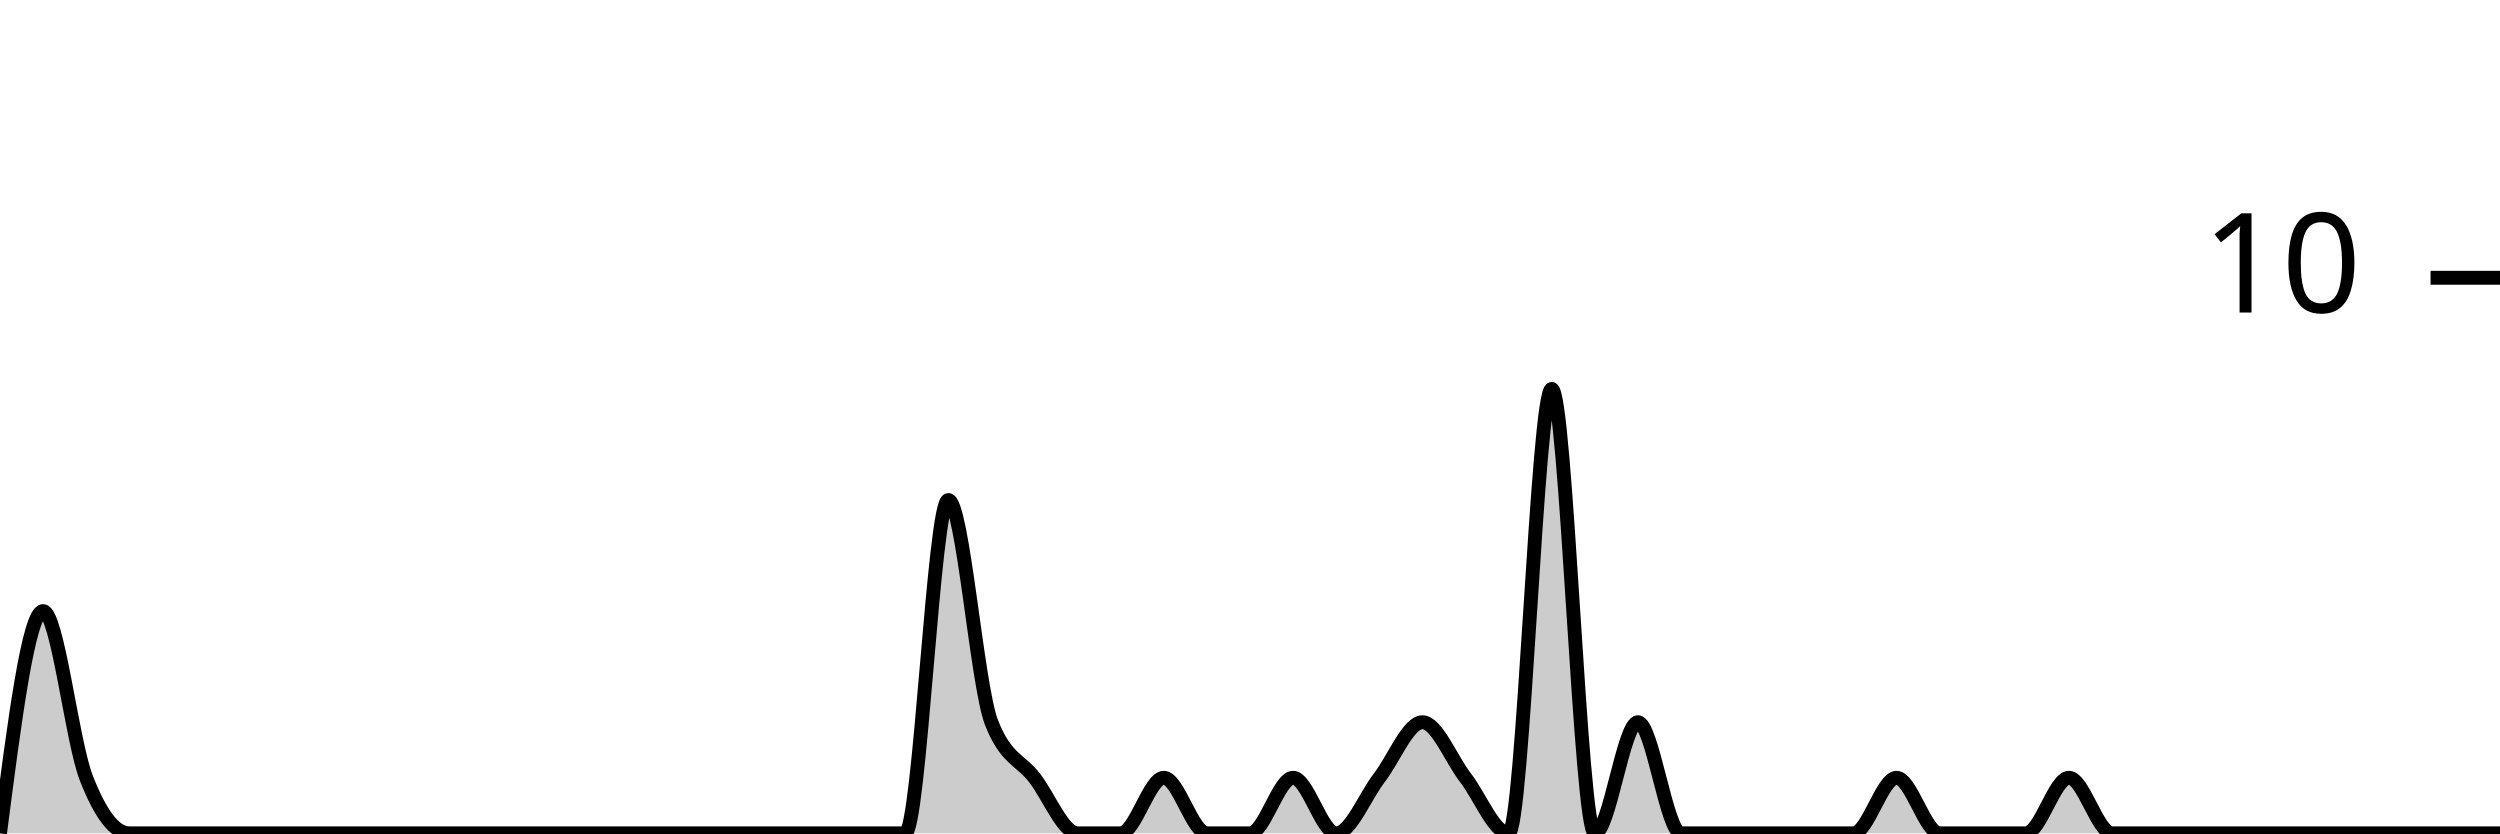
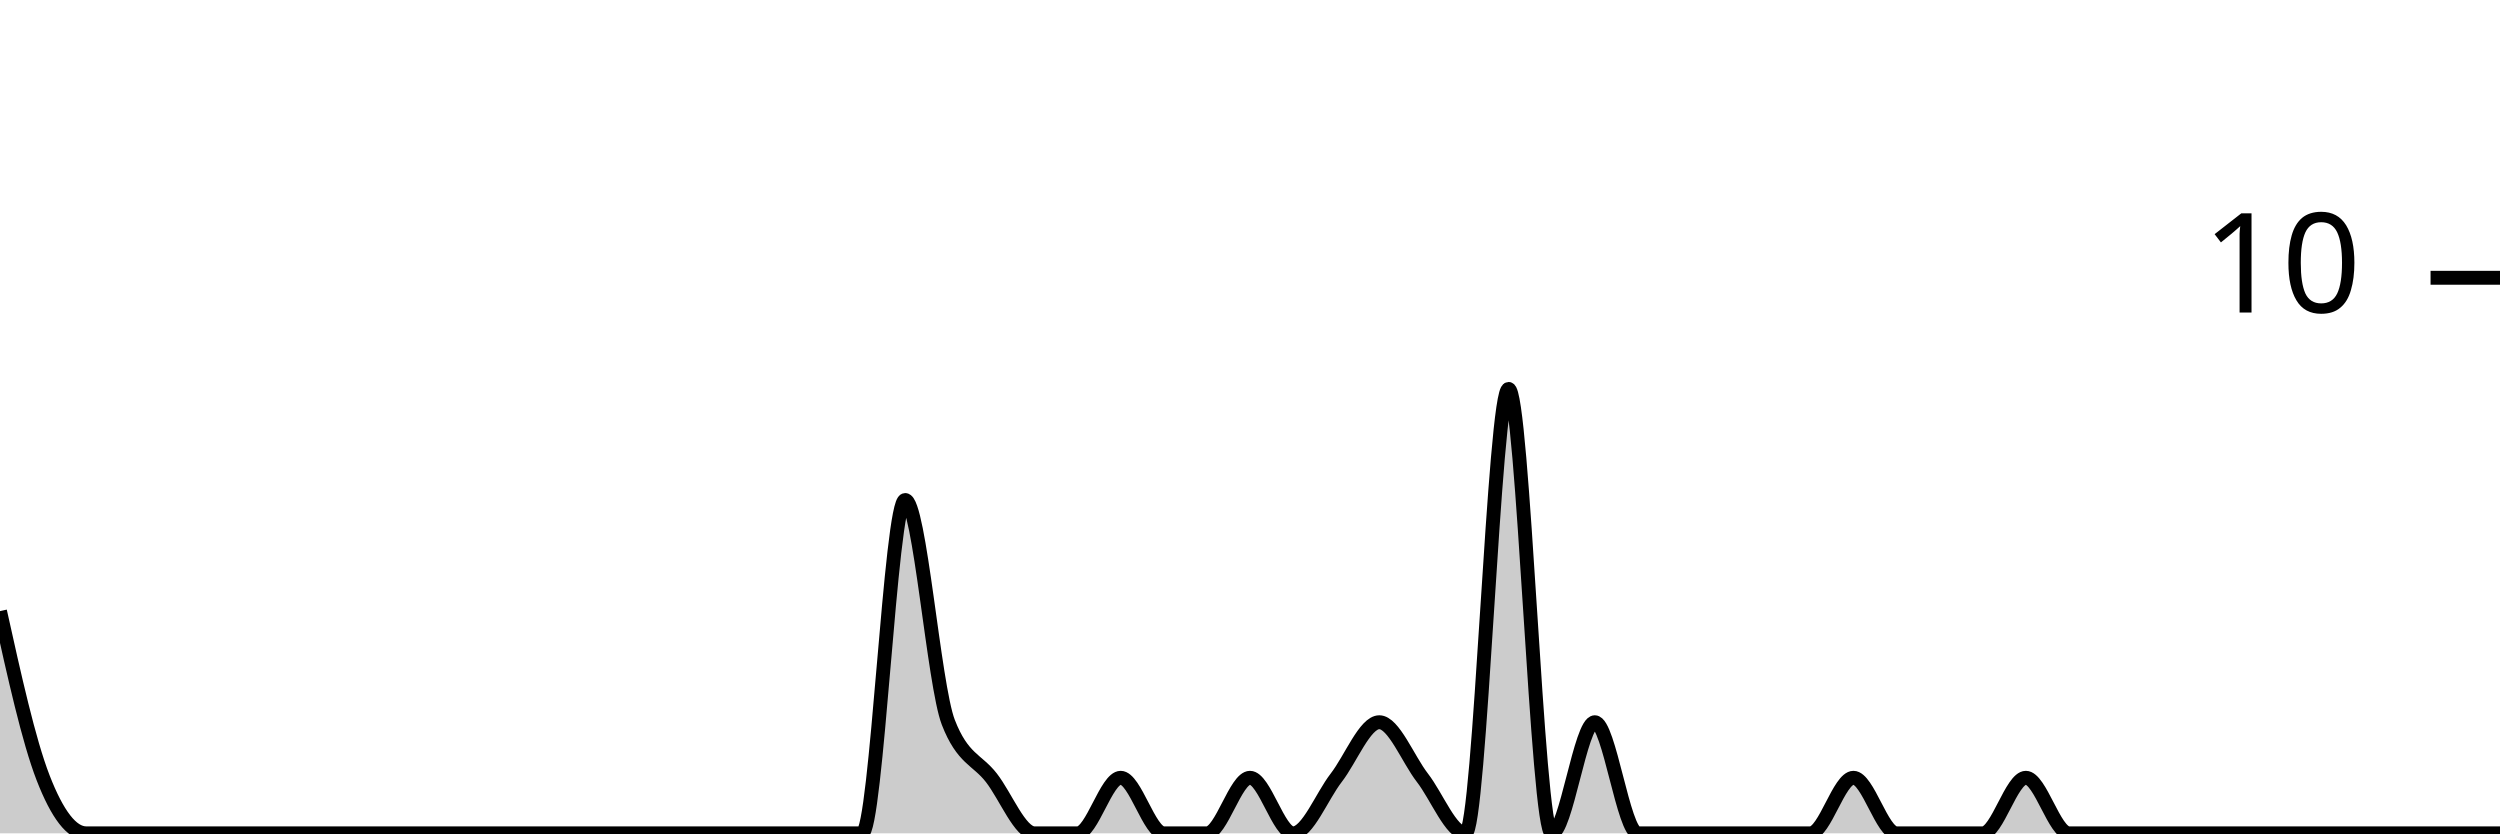
<svg xmlns="http://www.w3.org/2000/svg" viewBox="0 0 180 60">
  <g transform="translate(0,20)">
-     <path class="area" fill="rgba(0, 0, 0, 0.2)" d="M0,40C1.034,32,2.069,24,3.103,24C4.138,24,5.172,33.333,6.207,36C7.241,38.667,8.276,40,9.31,40C10.345,40,11.379,40,12.414,40C13.448,40,14.483,40,15.517,40C16.552,40,17.586,40,18.621,40C19.655,40,20.69,40,21.724,40C22.759,40,23.793,40,24.828,40C25.862,40,26.897,40,27.931,40C28.966,40,30,40,31.034,40C32.069,40,33.103,40,34.138,40C35.172,40,36.207,40,37.241,40C38.276,40,39.31,40,40.345,40C41.379,40,42.414,40,43.448,40C44.483,40,45.517,40,46.552,40C47.586,40,48.621,40,49.655,40C50.69,40,51.724,40,52.759,40C53.793,40,54.828,40,55.862,40C56.897,40,57.931,40,58.966,40C60,40,61.034,40,62.069,40C63.103,40,64.138,40,65.172,40C66.207,40,67.241,16,68.276,16C69.31,16,70.345,29.333,71.379,32C72.414,34.667,73.448,34.667,74.483,36C75.517,37.333,76.552,40,77.586,40C78.621,40,79.655,40,80.69,40C81.724,40,82.759,36,83.793,36C84.828,36,85.862,40,86.897,40C87.931,40,88.966,40,90,40C91.034,40,92.069,36,93.103,36C94.138,36,95.172,40,96.207,40C97.241,40,98.276,37.333,99.31,36C100.345,34.667,101.379,32,102.414,32C103.448,32,104.483,34.667,105.517,36C106.552,37.333,107.586,40,108.621,40C109.655,40,110.69,8,111.724,8C112.759,8,113.793,40,114.828,40C115.862,40,116.897,32,117.931,32C118.966,32,120,40,121.034,40C122.069,40,123.103,40,124.138,40C125.172,40,126.207,40,127.241,40C128.276,40,129.31,40,130.345,40C131.379,40,132.414,40,133.448,40C134.483,40,135.517,36,136.552,36C137.586,36,138.621,40,139.655,40C140.69,40,141.724,40,142.759,40C143.793,40,144.828,40,145.862,40C146.897,40,147.931,36,148.966,36C150,36,151.034,40,152.069,40C153.103,40,154.138,40,155.172,40C156.207,40,157.241,40,158.276,40C159.31,40,160.345,40,161.379,40C162.414,40,163.448,40,164.483,40C165.517,40,166.552,40,167.586,40C168.621,40,169.655,40,170.69,40C171.724,40,172.759,40,173.793,40C174.828,40,175.862,40,176.897,40C177.931,40,178.966,40,180,40L180,40C178.966,40,177.931,40,176.897,40C175.862,40,174.828,40,173.793,40C172.759,40,171.724,40,170.69,40C169.655,40,168.621,40,167.586,40C166.552,40,165.517,40,164.483,40C163.448,40,162.414,40,161.379,40C160.345,40,159.31,40,158.276,40C157.241,40,156.207,40,155.172,40C154.138,40,153.103,40,152.069,40C151.034,40,150,40,148.966,40C147.931,40,146.897,40,145.862,40C144.828,40,143.793,40,142.759,40C141.724,40,140.69,40,139.655,40C138.621,40,137.586,40,136.552,40C135.517,40,134.483,40,133.448,40C132.414,40,131.379,40,130.345,40C129.31,40,128.276,40,127.241,40C126.207,40,125.172,40,124.138,40C123.103,40,122.069,40,121.034,40C120,40,118.966,40,117.931,40C116.897,40,115.862,40,114.828,40C113.793,40,112.759,40,111.724,40C110.69,40,109.655,40,108.621,40C107.586,40,106.552,40,105.517,40C104.483,40,103.448,40,102.414,40C101.379,40,100.345,40,99.31,40C98.276,40,97.241,40,96.207,40C95.172,40,94.138,40,93.103,40C92.069,40,91.034,40,90,40C88.966,40,87.931,40,86.897,40C85.862,40,84.828,40,83.793,40C82.759,40,81.724,40,80.69,40C79.655,40,78.621,40,77.586,40C76.552,40,75.517,40,74.483,40C73.448,40,72.414,40,71.379,40C70.345,40,69.31,40,68.276,40C67.241,40,66.207,40,65.172,40C64.138,40,63.103,40,62.069,40C61.034,40,60,40,58.966,40C57.931,40,56.897,40,55.862,40C54.828,40,53.793,40,52.759,40C51.724,40,50.69,40,49.655,40C48.621,40,47.586,40,46.552,40C45.517,40,44.483,40,43.448,40C42.414,40,41.379,40,40.345,40C39.31,40,38.276,40,37.241,40C36.207,40,35.172,40,34.138,40C33.103,40,32.069,40,31.034,40C30,40,28.966,40,27.931,40C26.897,40,25.862,40,24.828,40C23.793,40,22.759,40,21.724,40C20.69,40,19.655,40,18.621,40C17.586,40,16.552,40,15.517,40C14.483,40,13.448,40,12.414,40C11.379,40,10.345,40,9.31,40C8.276,40,7.241,40,6.207,40C5.172,40,4.138,40,3.103,40C2.069,40,1.034,40,0,40Z" />
-     <path class="line" stroke="black" fill="none" d="M0,40C1.034,32,2.069,24,3.103,24C4.138,24,5.172,33.333,6.207,36C7.241,38.667,8.276,40,9.31,40C10.345,40,11.379,40,12.414,40C13.448,40,14.483,40,15.517,40C16.552,40,17.586,40,18.621,40C19.655,40,20.69,40,21.724,40C22.759,40,23.793,40,24.828,40C25.862,40,26.897,40,27.931,40C28.966,40,30,40,31.034,40C32.069,40,33.103,40,34.138,40C35.172,40,36.207,40,37.241,40C38.276,40,39.31,40,40.345,40C41.379,40,42.414,40,43.448,40C44.483,40,45.517,40,46.552,40C47.586,40,48.621,40,49.655,40C50.69,40,51.724,40,52.759,40C53.793,40,54.828,40,55.862,40C56.897,40,57.931,40,58.966,40C60,40,61.034,40,62.069,40C63.103,40,64.138,40,65.172,40C66.207,40,67.241,16,68.276,16C69.31,16,70.345,29.333,71.379,32C72.414,34.667,73.448,34.667,74.483,36C75.517,37.333,76.552,40,77.586,40C78.621,40,79.655,40,80.69,40C81.724,40,82.759,36,83.793,36C84.828,36,85.862,40,86.897,40C87.931,40,88.966,40,90,40C91.034,40,92.069,36,93.103,36C94.138,36,95.172,40,96.207,40C97.241,40,98.276,37.333,99.31,36C100.345,34.667,101.379,32,102.414,32C103.448,32,104.483,34.667,105.517,36C106.552,37.333,107.586,40,108.621,40C109.655,40,110.69,8,111.724,8C112.759,8,113.793,40,114.828,40C115.862,40,116.897,32,117.931,32C118.966,32,120,40,121.034,40C122.069,40,123.103,40,124.138,40C125.172,40,126.207,40,127.241,40C128.276,40,129.31,40,130.345,40C131.379,40,132.414,40,133.448,40C134.483,40,135.517,36,136.552,36C137.586,36,138.621,40,139.655,40C140.69,40,141.724,40,142.759,40C143.793,40,144.828,40,145.862,40C146.897,40,147.931,36,148.966,36C150,36,151.034,40,152.069,40C153.103,40,154.138,40,155.172,40C156.207,40,157.241,40,158.276,40C159.31,40,160.345,40,161.379,40C162.414,40,163.448,40,164.483,40C165.517,40,166.552,40,167.586,40C168.621,40,169.655,40,170.69,40C171.724,40,172.759,40,173.793,40C174.828,40,175.862,40,176.897,40C177.931,40,178.966,40,180,40" />
+     <path class="area" fill="rgba(0, 0, 0, 0.2)" d="M0,24C1.034,28.667,2.069,33.333,3.103,36C4.138,38.667,5.172,40,6.207,40C7.241,40,8.276,40,9.31,40C10.345,40,11.379,40,12.414,40C13.448,40,14.483,40,15.517,40C16.552,40,17.586,40,18.621,40C19.655,40,20.69,40,21.724,40C22.759,40,23.793,40,24.828,40C25.862,40,26.897,40,27.931,40C28.966,40,30,40,31.034,40C32.069,40,33.103,40,34.138,40C35.172,40,36.207,40,37.241,40C38.276,40,39.31,40,40.345,40C41.379,40,42.414,40,43.448,40C44.483,40,45.517,40,46.552,40C47.586,40,48.621,40,49.655,40C50.69,40,51.724,40,52.759,40C53.793,40,54.828,40,55.862,40C56.897,40,57.931,40,58.966,40C60,40,61.034,40,62.069,40C63.103,40,64.138,16,65.172,16C66.207,16,67.241,29.333,68.276,32C69.31,34.667,70.345,34.667,71.379,36C72.414,37.333,73.448,40,74.483,40C75.517,40,76.552,40,77.586,40C78.621,40,79.655,36,80.69,36C81.724,36,82.759,40,83.793,40C84.828,40,85.862,40,86.897,40C87.931,40,88.966,36,90,36C91.034,36,92.069,40,93.103,40C94.138,40,95.172,37.333,96.207,36C97.241,34.667,98.276,32,99.31,32C100.345,32,101.379,34.667,102.414,36C103.448,37.333,104.483,40,105.517,40C106.552,40,107.586,8,108.621,8C109.655,8,110.69,40,111.724,40C112.759,40,113.793,32,114.828,32C115.862,32,116.897,40,117.931,40C118.966,40,120,40,121.034,40C122.069,40,123.103,40,124.138,40C125.172,40,126.207,40,127.241,40C128.276,40,129.31,40,130.345,40C131.379,40,132.414,36,133.448,36C134.483,36,135.517,40,136.552,40C137.586,40,138.621,40,139.655,40C140.69,40,141.724,40,142.759,40C143.793,40,144.828,36,145.862,36C146.897,36,147.931,40,148.966,40C150,40,151.034,40,152.069,40C153.103,40,154.138,40,155.172,40C156.207,40,157.241,40,158.276,40C159.31,40,160.345,40,161.379,40C162.414,40,163.448,40,164.483,40C165.517,40,166.552,40,167.586,40C168.621,40,169.655,40,170.69,40C171.724,40,172.759,40,173.793,40C174.828,40,175.862,40,176.897,40C177.931,40,178.966,40,180,40L180,40C178.966,40,177.931,40,176.897,40C175.862,40,174.828,40,173.793,40C172.759,40,171.724,40,170.69,40C169.655,40,168.621,40,167.586,40C166.552,40,165.517,40,164.483,40C163.448,40,162.414,40,161.379,40C160.345,40,159.31,40,158.276,40C157.241,40,156.207,40,155.172,40C154.138,40,153.103,40,152.069,40C151.034,40,150,40,148.966,40C147.931,40,146.897,40,145.862,40C144.828,40,143.793,40,142.759,40C141.724,40,140.69,40,139.655,40C138.621,40,137.586,40,136.552,40C135.517,40,134.483,40,133.448,40C132.414,40,131.379,40,130.345,40C129.31,40,128.276,40,127.241,40C126.207,40,125.172,40,124.138,40C123.103,40,122.069,40,121.034,40C120,40,118.966,40,117.931,40C116.897,40,115.862,40,114.828,40C113.793,40,112.759,40,111.724,40C110.69,40,109.655,40,108.621,40C107.586,40,106.552,40,105.517,40C104.483,40,103.448,40,102.414,40C101.379,40,100.345,40,99.31,40C98.276,40,97.241,40,96.207,40C95.172,40,94.138,40,93.103,40C92.069,40,91.034,40,90,40C88.966,40,87.931,40,86.897,40C85.862,40,84.828,40,83.793,40C82.759,40,81.724,40,80.69,40C79.655,40,78.621,40,77.586,40C76.552,40,75.517,40,74.483,40C73.448,40,72.414,40,71.379,40C70.345,40,69.31,40,68.276,40C67.241,40,66.207,40,65.172,40C64.138,40,63.103,40,62.069,40C61.034,40,60,40,58.966,40C57.931,40,56.897,40,55.862,40C54.828,40,53.793,40,52.759,40C51.724,40,50.69,40,49.655,40C48.621,40,47.586,40,46.552,40C45.517,40,44.483,40,43.448,40C42.414,40,41.379,40,40.345,40C39.31,40,38.276,40,37.241,40C36.207,40,35.172,40,34.138,40C33.103,40,32.069,40,31.034,40C30,40,28.966,40,27.931,40C26.897,40,25.862,40,24.828,40C23.793,40,22.759,40,21.724,40C20.69,40,19.655,40,18.621,40C17.586,40,16.552,40,15.517,40C14.483,40,13.448,40,12.414,40C11.379,40,10.345,40,9.31,40C8.276,40,7.241,40,6.207,40C5.172,40,4.138,40,3.103,40C2.069,40,1.034,40,0,40Z" />
+     <path class="line" stroke="black" fill="none" d="M0,24C1.034,28.667,2.069,33.333,3.103,36C4.138,38.667,5.172,40,6.207,40C7.241,40,8.276,40,9.31,40C10.345,40,11.379,40,12.414,40C13.448,40,14.483,40,15.517,40C16.552,40,17.586,40,18.621,40C19.655,40,20.69,40,21.724,40C22.759,40,23.793,40,24.828,40C25.862,40,26.897,40,27.931,40C28.966,40,30,40,31.034,40C32.069,40,33.103,40,34.138,40C35.172,40,36.207,40,37.241,40C38.276,40,39.31,40,40.345,40C41.379,40,42.414,40,43.448,40C44.483,40,45.517,40,46.552,40C47.586,40,48.621,40,49.655,40C50.69,40,51.724,40,52.759,40C53.793,40,54.828,40,55.862,40C56.897,40,57.931,40,58.966,40C60,40,61.034,40,62.069,40C63.103,40,64.138,16,65.172,16C66.207,16,67.241,29.333,68.276,32C69.31,34.667,70.345,34.667,71.379,36C72.414,37.333,73.448,40,74.483,40C75.517,40,76.552,40,77.586,40C78.621,40,79.655,36,80.69,36C81.724,36,82.759,40,83.793,40C84.828,40,85.862,40,86.897,40C87.931,40,88.966,36,90,36C91.034,36,92.069,40,93.103,40C94.138,40,95.172,37.333,96.207,36C97.241,34.667,98.276,32,99.31,32C100.345,32,101.379,34.667,102.414,36C103.448,37.333,104.483,40,105.517,40C106.552,40,107.586,8,108.621,8C109.655,8,110.69,40,111.724,40C112.759,40,113.793,32,114.828,32C115.862,32,116.897,40,117.931,40C118.966,40,120,40,121.034,40C122.069,40,123.103,40,124.138,40C125.172,40,126.207,40,127.241,40C128.276,40,129.31,40,130.345,40C131.379,40,132.414,36,133.448,36C134.483,36,135.517,40,136.552,40C137.586,40,138.621,40,139.655,40C140.69,40,141.724,40,142.759,40C143.793,40,144.828,36,145.862,36C146.897,36,147.931,40,148.966,40C150,40,151.034,40,152.069,40C153.103,40,154.138,40,155.172,40C156.207,40,157.241,40,158.276,40C159.31,40,160.345,40,161.379,40C162.414,40,163.448,40,164.483,40C165.517,40,166.552,40,167.586,40C168.621,40,169.655,40,170.69,40C171.724,40,172.759,40,173.793,40C174.828,40,175.862,40,176.897,40C177.931,40,178.966,40,180,40" />
    <path class="axis-ceiling" stroke-width="1" stroke="black" fill="none" d="M175,0L180,0" />
    <text class="axis-ceiling-label" font-family="sans-serif" text-anchor="end" font-size="10px" x="170" y="2.5">10</text>
  </g>
</svg>
